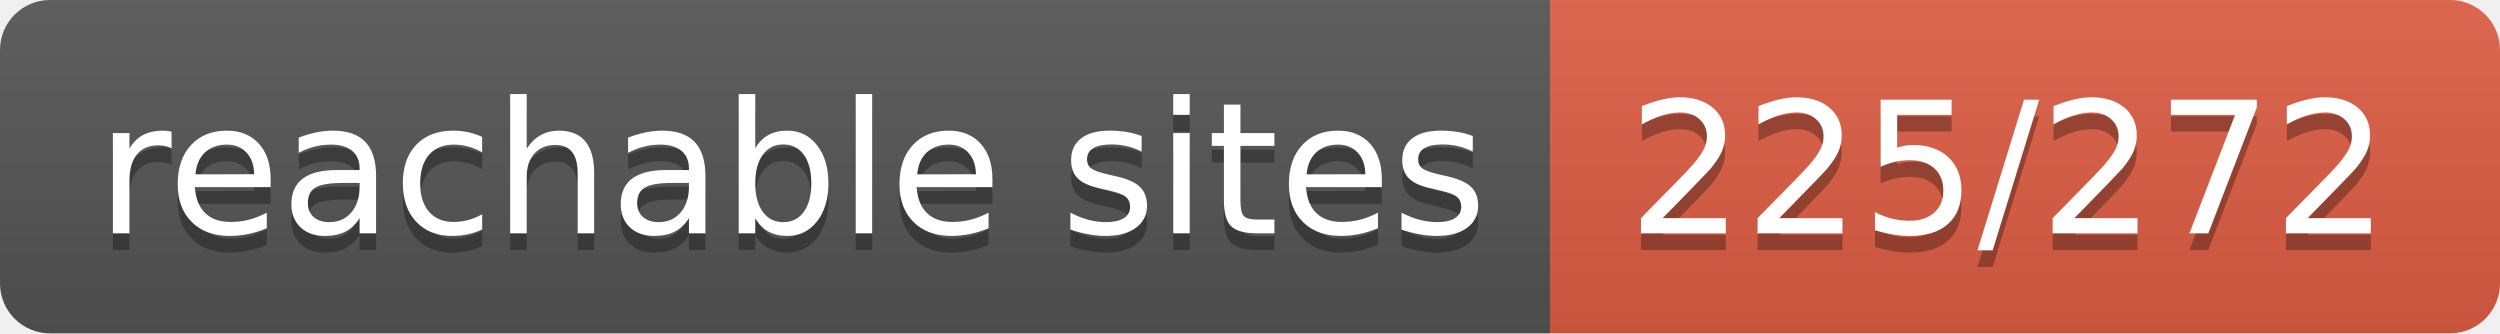
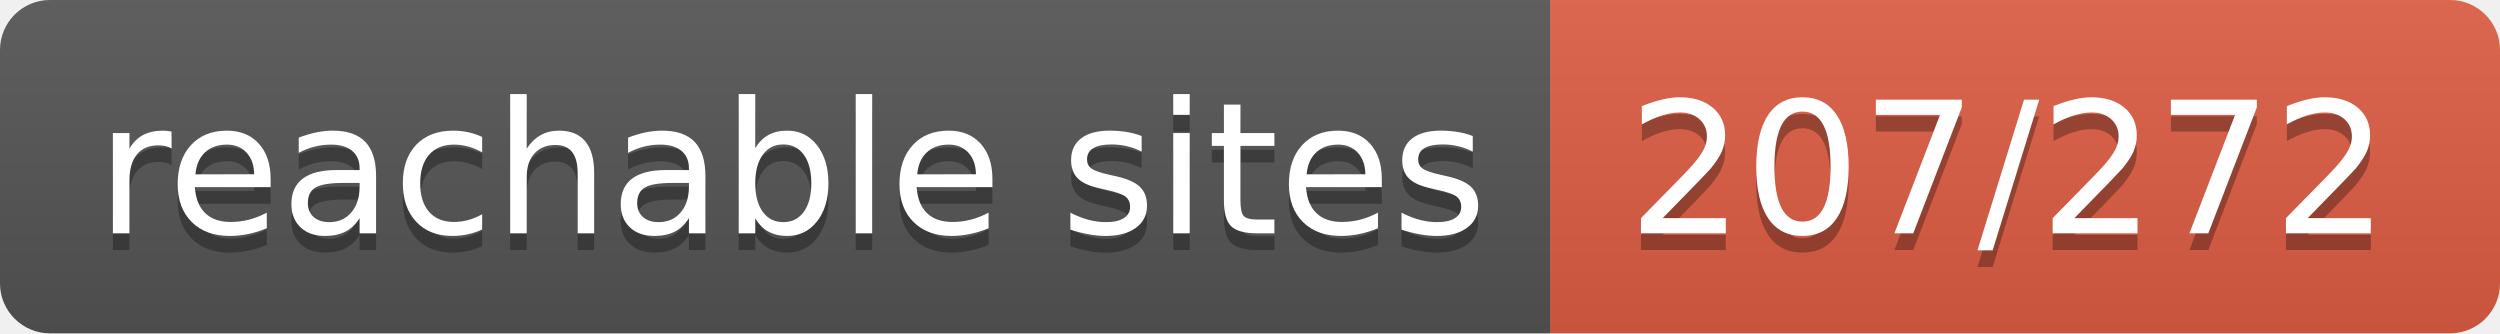
- <svg xmlns="http://www.w3.org/2000/svg" width="150" height="20" role="img" aria-label="reachable sites: 225/272">
+ <svg xmlns="http://www.w3.org/2000/svg" width="150" height="20" role="img" aria-label="reachable sites: 207/272">
  <linearGradient id="s" x2="0" y2="100%">
    <stop offset="0" stop-color="#bbb" stop-opacity=".1" />
    <stop offset="1" stop-opacity=".1" />
  </linearGradient>
  <clipPath id="r">
    <rect width="150" height="20" rx="3" fill="#fff" />
  </clipPath>
  <g clip-path="url(#r)">
    <rect width="93" height="20" fill="#555" />
    <rect x="93" width="57" height="20" fill="#e05d44" />
    <rect width="150" height="20" fill="url(#s)" />
  </g>
  <g fill="#fff" text-anchor="middle" font-family="Verdana,Geneva,DejaVu Sans,sans-serif" text-rendering="geometricPrecision" font-size="110">
    <text aria-hidden="true" x="475" y="150" fill="#010101" fill-opacity=".3" transform="scale(.1)" textLength="830">reachable sites</text>
    <text x="475" y="140" transform="scale(.1)" fill="#fff" textLength="830">reachable sites</text>
-     <text aria-hidden="true" x="1205" y="150" fill="#010101" fill-opacity=".3" transform="scale(.1)" textLength="470">225/272</text>
-     <text x="1205" y="140" transform="scale(.1)" fill="#fff" textLength="470">225/272</text>
+     <text aria-hidden="true" x="1205" y="150" fill="#010101" fill-opacity=".3" transform="scale(.1)" textLength="470">207/272</text>
+     <text x="1205" y="140" transform="scale(.1)" fill="#fff" textLength="470">207/272</text>
  </g>
</svg>
